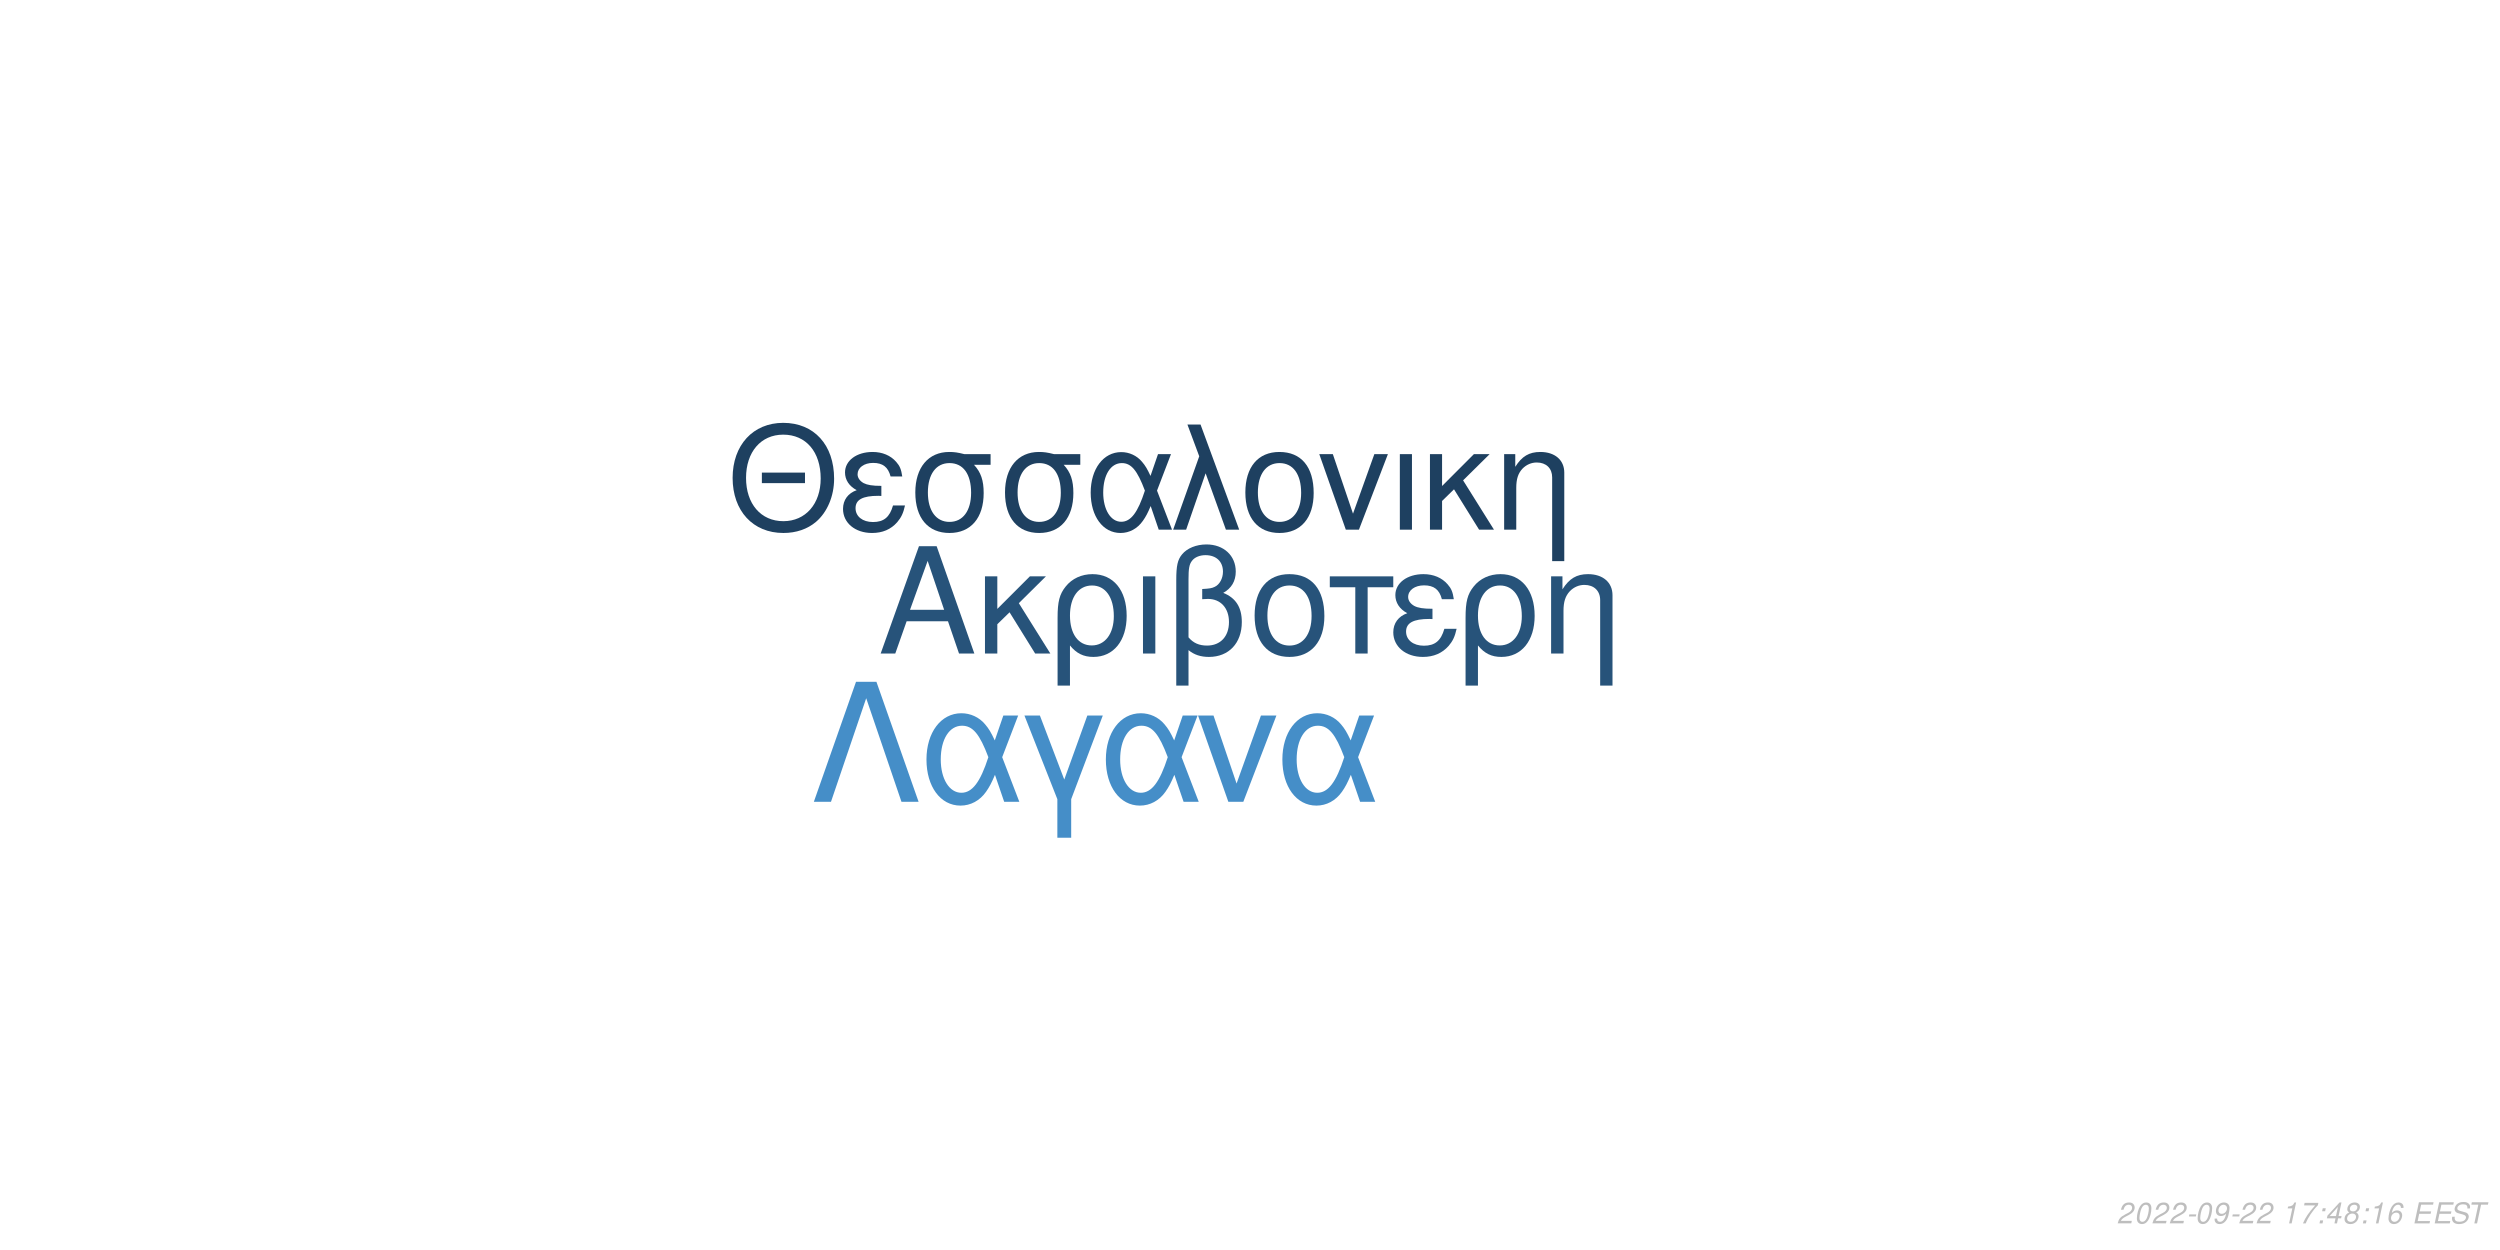
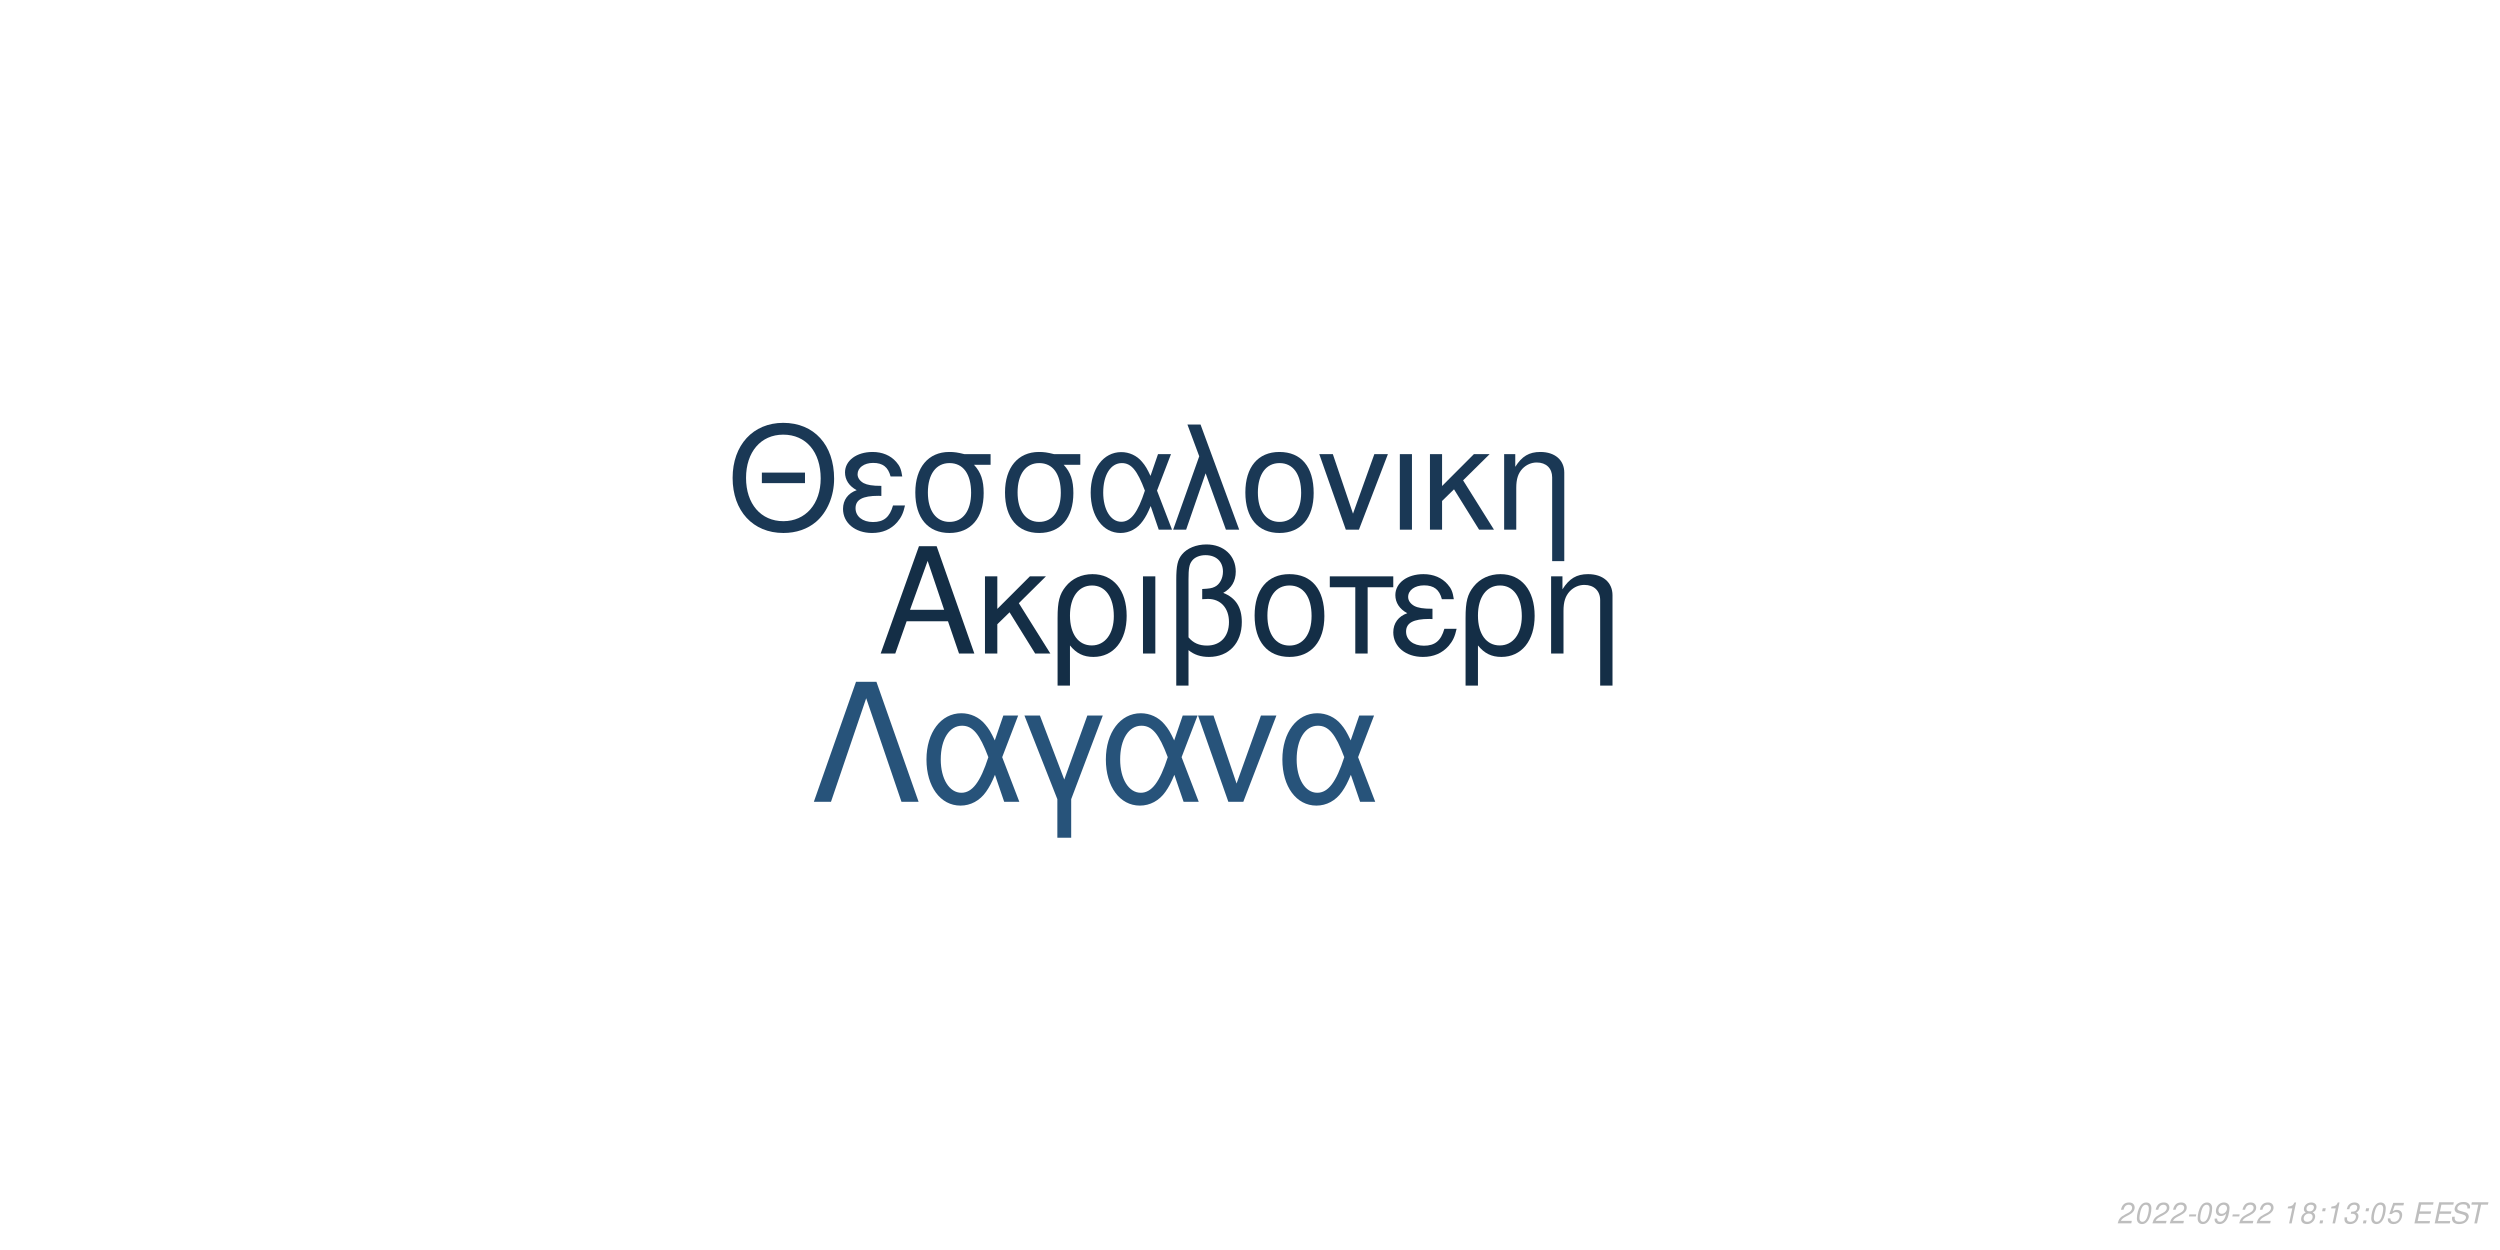
<svg xmlns="http://www.w3.org/2000/svg" xmlns:xlink="http://www.w3.org/1999/xlink" width="864pt" height="432pt" viewBox="0 0 864 432" version="1.1">
  <defs>
    <g>
      <symbol overflow="visible" id="glyph0-0">
        <path style="stroke:none;" d="" />
      </symbol>
      <symbol overflow="visible" id="glyph0-1">
        <path style="stroke:none;" d="M 24.125 -11.141 L 27.938 0 L 33.234 0 L 20.203 -37.094 L 14.094 -37.094 L 0.859 0 L 5.906 0 L 9.828 -11.141 Z M 22.797 -15.109 L 11 -15.109 L 17.094 -32.016 Z M 22.797 -15.109 " />
      </symbol>
      <symbol overflow="visible" id="glyph0-2">
        <path style="stroke:none;" d="M 7.172 -15.422 L 7.172 -26.672 L 2.906 -26.672 L 2.906 0 L 7.172 0 L 7.172 -10.125 L 11.406 -14.25 L 20.25 0 L 25.5 0 L 14.609 -17.406 L 23.969 -26.672 L 18.422 -26.672 Z M 7.172 -15.422 " />
      </symbol>
      <symbol overflow="visible" id="glyph0-3">
        <path style="stroke:none;" d="M 3 11.094 L 7.281 11.094 L 7.281 -2.797 C 9.516 -0.047 11.953 1.172 15.375 1.172 C 22.344 1.172 26.875 -4.422 26.875 -13.031 C 26.875 -21.891 22.297 -27.438 15.062 -27.438 C 11.297 -27.438 7.984 -25.906 5.797 -23.156 C 3.672 -20.516 3 -17.969 3 -12.359 Z M 14.906 -23.516 C 19.547 -23.516 22.438 -19.438 22.438 -12.922 C 22.438 -6.812 19.391 -2.797 14.812 -2.797 C 10.172 -2.797 7.281 -6.766 7.281 -13.125 C 7.281 -19.484 10.234 -23.516 14.906 -23.516 Z M 14.906 -23.516 " />
      </symbol>
      <symbol overflow="visible" id="glyph0-4">
        <path style="stroke:none;" d="M 3.516 0 L 7.781 0 L 7.781 -26.672 L 3.516 -26.672 Z M 3.516 0 " />
      </symbol>
      <symbol overflow="visible" id="glyph0-5">
        <path style="stroke:none;" d="M 4.016 11.094 L 8.25 11.094 L 8.25 -1.172 C 10.172 0.406 12.422 1.172 15.312 1.172 C 22.188 1.172 26.672 -3.609 26.672 -10.891 C 26.672 -15.984 24.578 -19.234 20.25 -20.969 C 23.109 -22.547 24.578 -25.031 24.578 -28.344 C 24.578 -33.844 20.406 -37.703 14.453 -37.703 C 10.938 -37.703 7.734 -36.391 6 -34.25 C 4.484 -32.422 4.016 -30.328 4.016 -25.391 Z M 8.25 -25.656 C 8.25 -29.359 8.5 -30.844 9.469 -32.062 C 10.375 -33.281 12.156 -34 14.094 -34 C 17.812 -34 20.156 -31.812 20.156 -28.297 C 20.156 -25.953 18.984 -23.812 17.297 -23.047 C 16.281 -22.547 15.469 -22.438 12.984 -22.297 L 12.984 -18.781 C 13.734 -18.828 14.344 -18.875 14.969 -18.875 C 19.344 -18.875 22.234 -15.719 22.234 -10.891 C 22.234 -5.906 19.281 -2.75 14.656 -2.75 C 11.953 -2.75 9.922 -3.609 8.25 -5.594 Z M 8.25 -25.656 " />
      </symbol>
      <symbol overflow="visible" id="glyph0-6">
        <path style="stroke:none;" d="M 14.094 -27.438 C 6.562 -27.438 2.094 -22.094 2.094 -13.125 C 2.094 -4.125 6.562 1.172 14.141 1.172 C 21.672 1.172 26.203 -4.172 26.203 -12.922 C 26.203 -22.188 21.828 -27.438 14.094 -27.438 Z M 14.141 -23.516 C 18.938 -23.516 21.781 -19.594 21.781 -12.984 C 21.781 -6.672 18.828 -2.75 14.141 -2.75 C 9.422 -2.75 6.516 -6.672 6.516 -13.125 C 6.516 -19.594 9.422 -23.516 14.141 -23.516 Z M 14.141 -23.516 " />
      </symbol>
      <symbol overflow="visible" id="glyph0-7">
        <path style="stroke:none;" d="M 7.891 0 L 12.156 0 L 12.156 -22.906 L 21.016 -22.906 L 21.016 -26.672 L -0.922 -26.672 L -0.922 -22.906 L 7.891 -22.906 Z M 7.891 0 " />
      </symbol>
      <symbol overflow="visible" id="glyph0-8">
        <path style="stroke:none;" d="M 14.562 -15.469 C 11.344 -15.469 9.562 -15.781 8.297 -16.438 C 6.922 -17.203 6.156 -18.328 6.156 -19.547 C 6.156 -21.891 8.453 -23.562 11.656 -23.562 C 15.062 -23.562 16.953 -22.094 17.812 -18.781 L 21.938 -18.781 C 21.578 -21.266 21.062 -22.5 19.797 -23.922 C 17.812 -26.203 14.906 -27.438 11.453 -27.438 C 5.797 -27.438 1.734 -24.375 1.734 -20.203 C 1.734 -17.609 3.156 -15.375 5.859 -13.938 C 2.797 -12.875 1.016 -10.484 1.016 -7.328 C 1.016 -2.391 5.297 1.172 11.25 1.172 C 14.969 1.172 17.906 -0.109 20.156 -2.641 C 21.578 -4.328 22.297 -5.797 22.906 -8.547 L 18.672 -8.547 C 17.5 -4.422 15.422 -2.703 11.609 -2.703 C 7.938 -2.703 5.438 -4.688 5.438 -7.578 C 5.438 -10.578 7.938 -11.953 13.484 -11.953 C 13.641 -11.953 14.094 -11.953 14.562 -11.906 Z M 14.562 -15.469 " />
      </symbol>
      <symbol overflow="visible" id="glyph0-9">
        <path style="stroke:none;" d="M 3.562 -26.672 L 3.562 0 L 7.844 0 L 7.844 -14.703 C 7.844 -17.906 8.5 -19.891 10.031 -21.531 C 11.406 -22.953 13.188 -23.719 15.062 -23.719 C 18.375 -23.719 20.516 -21.672 20.516 -18.469 L 20.516 11.094 L 24.781 11.094 L 24.781 -20.156 C 24.781 -24.578 21.469 -27.438 16.328 -27.438 C 12.359 -27.438 9.828 -25.906 7.484 -22.188 L 7.484 -26.672 Z M 3.562 -26.672 " />
      </symbol>
      <symbol overflow="visible" id="glyph1-0">
        <path style="stroke:none;" d="" />
      </symbol>
      <symbol overflow="visible" id="glyph1-1">
        <path style="stroke:none;" d="M 26.859 -19.734 L 11.953 -19.734 L 11.953 -16.094 L 26.859 -16.094 Z M 19.328 -36.922 C 8.922 -36.922 1.844 -29.25 1.844 -17.891 C 1.844 -6.484 8.875 1.141 19.391 1.141 C 23.812 1.141 27.703 -0.203 30.641 -2.688 C 34.578 -6.031 36.922 -11.656 36.922 -17.594 C 36.922 -29.297 30 -36.922 19.328 -36.922 Z M 19.328 -32.844 C 27.203 -32.844 32.281 -26.906 32.281 -17.688 C 32.281 -8.922 27.062 -2.938 19.391 -2.938 C 11.609 -2.938 6.484 -8.922 6.484 -17.891 C 6.484 -26.859 11.609 -32.844 19.328 -32.844 Z M 19.328 -32.844 " />
      </symbol>
      <symbol overflow="visible" id="glyph1-2">
        <path style="stroke:none;" d="M 14.25 -15.141 C 11.109 -15.141 9.375 -15.453 8.125 -16.094 C 6.781 -16.844 6.031 -17.938 6.031 -19.141 C 6.031 -21.422 8.266 -23.078 11.406 -23.078 C 14.75 -23.078 16.594 -21.625 17.438 -18.391 L 21.469 -18.391 C 21.125 -20.828 20.625 -22.031 19.391 -23.422 C 17.438 -25.656 14.594 -26.859 11.219 -26.859 C 5.688 -26.859 1.688 -23.875 1.688 -19.781 C 1.688 -17.234 3.094 -15.047 5.734 -13.656 C 2.734 -12.609 1 -10.266 1 -7.172 C 1 -2.344 5.188 1.141 11.016 1.141 C 14.656 1.141 17.547 -0.094 19.734 -2.594 C 21.125 -4.234 21.828 -5.688 22.422 -8.375 L 18.281 -8.375 C 17.141 -4.328 15.094 -2.641 11.359 -2.641 C 7.766 -2.641 5.328 -4.578 5.328 -7.422 C 5.328 -10.359 7.766 -11.703 13.203 -11.703 C 13.359 -11.703 13.797 -11.703 14.25 -11.656 Z M 14.25 -15.141 " />
      </symbol>
      <symbol overflow="visible" id="glyph1-3">
        <path style="stroke:none;" d="M 29 -26.109 L 19.938 -26.109 C 17.594 -26.703 16.438 -26.859 14.703 -26.859 C 7.469 -26.859 2.984 -21.469 2.984 -12.859 C 2.984 -4.031 7.375 1.141 14.797 1.141 C 22.172 1.141 26.609 -4.078 26.609 -12.656 C 26.609 -17.047 25.656 -19.828 23.266 -22.422 L 29 -22.422 Z M 14.797 -23.016 C 19.531 -23.016 22.266 -19.234 22.266 -12.75 C 22.266 -6.531 19.438 -2.688 14.797 -2.688 C 10.172 -2.688 7.328 -6.531 7.328 -12.859 C 7.328 -19.188 10.172 -23.016 14.797 -23.016 Z M 14.797 -23.016 " />
      </symbol>
      <symbol overflow="visible" id="glyph1-4">
        <path style="stroke:none;" d="M 29.344 -26.109 L 24.859 -26.109 L 22.266 -18.578 C 21.125 -21.031 20.484 -22.125 19.328 -23.469 C 17.547 -25.609 14.906 -26.812 12.156 -26.812 C 5.984 -26.812 1.594 -20.984 1.594 -12.812 C 1.594 -4.578 5.828 1.141 11.906 1.141 C 14.953 1.141 17.734 -0.344 19.625 -3.047 C 20.672 -4.531 21.281 -5.688 22.328 -8.172 L 25.109 0 L 29.703 0 L 24.516 -13.5 Z M 20.328 -13.5 C 17.891 -5.922 15.453 -2.734 12.156 -2.734 C 8.516 -2.734 5.922 -6.922 5.922 -12.812 C 5.922 -18.938 8.516 -23.016 12.359 -23.016 C 15.594 -23.016 17.688 -20.531 20.328 -13.5 Z M 20.328 -13.5 " />
      </symbol>
      <symbol overflow="visible" id="glyph1-5">
        <path style="stroke:none;" d="M 1.094 0 L 5.578 0 L 12.312 -19.484 L 19.328 0 L 23.922 0 L 10.562 -36.328 L 6.031 -36.328 L 10.109 -25.359 Z M 1.094 0 " />
      </symbol>
      <symbol overflow="visible" id="glyph1-6">
        <path style="stroke:none;" d="M 13.797 -26.859 C 6.422 -26.859 2.047 -21.625 2.047 -12.859 C 2.047 -4.031 6.422 1.141 13.859 1.141 C 21.234 1.141 25.656 -4.078 25.656 -12.656 C 25.656 -21.719 21.375 -26.859 13.797 -26.859 Z M 13.859 -23.016 C 18.531 -23.016 21.328 -19.188 21.328 -12.703 C 21.328 -6.531 18.438 -2.688 13.859 -2.688 C 9.219 -2.688 6.375 -6.531 6.375 -12.859 C 6.375 -19.188 9.219 -23.016 13.859 -23.016 Z M 13.859 -23.016 " />
      </symbol>
      <symbol overflow="visible" id="glyph1-7">
        <path style="stroke:none;" d="M 14.297 0 L 24.312 -26.109 L 19.625 -26.109 L 12.25 -5.531 L 5.281 -26.109 L 0.594 -26.109 L 9.766 0 Z M 14.297 0 " />
      </symbol>
      <symbol overflow="visible" id="glyph1-8">
        <path style="stroke:none;" d="M 3.438 0 L 7.625 0 L 7.625 -26.109 L 3.438 -26.109 Z M 3.438 0 " />
      </symbol>
      <symbol overflow="visible" id="glyph1-9">
        <path style="stroke:none;" d="M 7.031 -15.094 L 7.031 -26.109 L 2.844 -26.109 L 2.844 0 L 7.031 0 L 7.031 -9.922 L 11.156 -13.953 L 19.828 0 L 24.969 0 L 14.297 -17.047 L 23.469 -26.109 L 18.031 -26.109 Z M 7.031 -15.094 " />
      </symbol>
      <symbol overflow="visible" id="glyph1-10">
        <path style="stroke:none;" d="M 3.484 -26.109 L 3.484 0 L 7.672 0 L 7.672 -14.406 C 7.672 -17.547 8.328 -19.484 9.812 -21.078 C 11.156 -22.469 12.906 -23.219 14.75 -23.219 C 17.984 -23.219 20.078 -21.234 20.078 -18.094 L 20.078 10.859 L 24.266 10.859 L 24.266 -19.734 C 24.266 -24.062 21.031 -26.859 16 -26.859 C 12.109 -26.859 9.609 -25.359 7.328 -21.719 L 7.328 -26.109 Z M 3.484 -26.109 " />
      </symbol>
      <symbol overflow="visible" id="glyph2-0">
        <path style="stroke:none;" d="" />
      </symbol>
      <symbol overflow="visible" id="glyph2-1">
        <path style="stroke:none;" d="M 22.531 -41.484 L 15.484 -41.484 L 0.906 0 L 6.828 0 L 19 -35.797 L 31.188 0 L 37.109 0 Z M 22.531 -41.484 " />
      </symbol>
      <symbol overflow="visible" id="glyph2-2">
        <path style="stroke:none;" d="M 33.516 -29.812 L 28.391 -29.812 L 25.438 -21.219 C 24.125 -24.016 23.391 -25.266 22.078 -26.797 C 20.031 -29.25 17.016 -30.609 13.891 -30.609 C 6.828 -30.609 1.828 -23.953 1.828 -14.625 C 1.828 -5.234 6.656 1.312 13.594 1.312 C 17.078 1.312 20.266 -0.391 22.422 -3.469 C 23.609 -5.172 24.297 -6.484 25.5 -9.328 L 28.688 0 L 33.922 0 L 28 -15.422 Z M 23.219 -15.422 C 20.422 -6.766 17.641 -3.125 13.891 -3.125 C 9.734 -3.125 6.766 -7.906 6.766 -14.625 C 6.766 -21.625 9.734 -26.297 14.109 -26.297 C 17.812 -26.297 20.203 -23.453 23.219 -15.422 Z M 23.219 -15.422 " />
      </symbol>
      <symbol overflow="visible" id="glyph2-3">
        <path style="stroke:none;" d="M 12.062 12.406 L 16.844 12.406 L 16.844 -0.906 L 27.766 -29.812 L 22.422 -29.812 L 14.453 -7.688 L 6.031 -29.812 L 0.688 -29.812 L 12.062 -0.906 Z M 12.062 12.406 " />
      </symbol>
      <symbol overflow="visible" id="glyph2-4">
        <path style="stroke:none;" d="M 16.328 0 L 27.766 -29.812 L 22.422 -29.812 L 14 -6.312 L 6.031 -29.812 L 0.688 -29.812 L 11.156 0 Z M 16.328 0 " />
      </symbol>
      <symbol overflow="visible" id="glyph3-0">
        <path style="stroke:none;" d="" />
      </symbol>
      <symbol overflow="visible" id="glyph3-1">
        <path style="stroke:none;" d="M 5.234 -0.875 L 1.469 -0.875 C 1.641 -1.375 2.203 -1.891 3.109 -2.344 L 4.234 -2.938 C 5.562 -3.625 6.219 -4.469 6.219 -5.484 C 6.219 -5.938 6.062 -6.359 5.797 -6.656 C 5.469 -7.047 4.984 -7.234 4.312 -7.234 C 2.766 -7.234 1.891 -6.453 1.484 -4.734 L 2.375 -4.734 C 2.484 -5.188 2.609 -5.484 2.797 -5.75 C 3.094 -6.203 3.609 -6.453 4.188 -6.453 C 4.891 -6.453 5.344 -6.031 5.344 -5.375 C 5.344 -4.703 4.859 -4.094 4.016 -3.656 L 2.984 -3.125 C 1.234 -2.188 0.797 -1.656 0.344 -0.016 L 5.047 -0.016 Z M 5.234 -0.875 " />
      </symbol>
      <symbol overflow="visible" id="glyph3-2">
        <path style="stroke:none;" d="M 4.203 -7.234 C 3.375 -7.234 2.688 -6.812 2.125 -5.984 C 1.484 -5.047 0.984 -3.188 0.984 -1.734 C 0.984 -1.109 1.172 -0.562 1.484 -0.266 C 1.797 0.047 2.281 0.234 2.766 0.234 C 3.625 0.234 4.281 -0.156 4.859 -1.016 C 5.516 -1.953 6 -3.797 6 -5.266 C 6 -6.5 5.328 -7.234 4.203 -7.234 Z M 4.094 -6.453 C 4.734 -6.453 5.125 -5.984 5.125 -5.156 C 5.125 -4.203 4.781 -2.625 4.406 -1.812 C 3.984 -0.938 3.516 -0.547 2.875 -0.547 C 2.25 -0.547 1.875 -1.031 1.875 -1.828 C 1.875 -2.797 2.203 -4.344 2.594 -5.203 C 2.984 -6.047 3.453 -6.453 4.094 -6.453 Z M 4.094 -6.453 " />
      </symbol>
      <symbol overflow="visible" id="glyph3-3">
        <path style="stroke:none;" d="M 3.516 -3.125 L 1.125 -3.125 L 0.969 -2.406 L 3.359 -2.406 Z M 3.516 -3.125 " />
      </symbol>
      <symbol overflow="visible" id="glyph3-4">
        <path style="stroke:none;" d="M 0.844 -1.656 C 0.844 -1.547 0.844 -1.438 0.844 -1.375 C 0.844 -0.406 1.531 0.234 2.578 0.234 C 3.203 0.234 3.766 0.016 4.297 -0.438 C 4.938 -1 5.312 -1.656 5.594 -2.719 C 5.844 -3.672 6.016 -4.766 6.016 -5.375 C 6.016 -5.844 5.844 -6.328 5.547 -6.656 C 5.203 -7.031 4.703 -7.234 4.062 -7.234 C 2.516 -7.234 1.297 -5.938 1.297 -4.266 C 1.297 -3.203 1.984 -2.547 3.047 -2.547 C 3.484 -2.547 3.953 -2.672 4.281 -2.891 C 4.406 -2.984 4.547 -3.078 4.828 -3.344 C 4.438 -1.484 3.703 -0.547 2.703 -0.547 C 2.109 -0.547 1.719 -0.938 1.719 -1.547 L 1.719 -1.656 Z M 3.953 -6.453 C 4.625 -6.453 5.141 -5.953 5.141 -5.281 C 5.141 -4.188 4.312 -3.312 3.297 -3.312 C 2.594 -3.312 2.172 -3.734 2.172 -4.453 C 2.172 -5.562 2.984 -6.453 3.953 -6.453 Z M 3.953 -6.453 " />
      </symbol>
      <symbol overflow="visible" id="glyph3-5">
        <path style="stroke:none;" d="" />
      </symbol>
      <symbol overflow="visible" id="glyph3-6">
        <path style="stroke:none;" d="M 3.703 -5.188 L 2.594 0 L 3.469 0 L 5.016 -7.234 L 4.438 -7.234 C 3.906 -6.156 3.688 -6.016 2.234 -5.812 L 2.109 -5.188 Z M 3.703 -5.188 " />
      </symbol>
      <symbol overflow="visible" id="glyph3-7">
-         <path style="stroke:none;" d="M 6.703 -7.094 L 1.953 -7.094 L 1.766 -6.219 L 5.594 -6.219 C 3.344 -3.688 2.266 -2.109 1.375 0 L 2.344 0 C 3.031 -1.906 4.828 -4.594 6.547 -6.281 Z M 6.703 -7.094 " />
+         <path style="stroke:none;" d="M 4.766 -3.797 C 5.078 -3.969 5.234 -4.078 5.438 -4.234 C 5.812 -4.594 6.062 -5.172 6.062 -5.734 C 6.062 -6.625 5.344 -7.234 4.266 -7.234 C 2.812 -7.234 1.703 -6.219 1.703 -4.875 C 1.703 -4.406 1.875 -4.125 2.359 -3.812 C 1.297 -3.312 0.75 -2.516 0.75 -1.469 C 0.75 -0.438 1.547 0.234 2.812 0.234 C 3.656 0.234 4.359 -0.094 4.938 -0.734 C 5.359 -1.234 5.609 -1.859 5.609 -2.438 C 5.609 -3.047 5.312 -3.516 4.766 -3.797 Z M 4.109 -6.453 C 4.797 -6.453 5.188 -6.125 5.188 -5.578 C 5.188 -5.266 5.062 -4.922 4.859 -4.672 C 4.562 -4.312 4.188 -4.156 3.656 -4.156 C 2.984 -4.156 2.594 -4.453 2.594 -4.984 C 2.594 -5.859 3.203 -6.453 4.109 -6.453 Z M 3.453 -3.406 C 4.234 -3.406 4.734 -2.984 4.734 -2.312 C 4.734 -1.312 3.922 -0.547 2.875 -0.547 C 2.125 -0.547 1.625 -0.969 1.625 -1.625 C 1.625 -2.609 2.438 -3.406 3.453 -3.406 Z M 3.453 -3.406 " />
      </symbol>
      <symbol overflow="visible" id="glyph3-8">
        <path style="stroke:none;" d="M 2.359 -1.031 L 1.312 -1.031 L 1.094 0 L 2.141 0 Z M 3.266 -5.234 L 2.219 -5.234 L 2 -4.203 L 3.047 -4.203 Z M 3.266 -5.234 " />
      </symbol>
      <symbol overflow="visible" id="glyph3-9">
-         <path style="stroke:none;" d="M 3.625 -1.75 L 3.266 0 L 4.141 0 L 4.516 -1.75 L 5.562 -1.75 L 5.734 -2.531 L 4.688 -2.531 L 5.688 -7.234 L 5.016 -7.234 L 0.844 -2.672 L 0.641 -1.75 Z M 3.797 -2.531 L 1.594 -2.531 L 4.469 -5.703 Z M 3.797 -2.531 " />
+         <path style="stroke:none;" d="M 2.922 -3.312 C 3.125 -3.344 3.234 -3.344 3.375 -3.344 C 4.203 -3.344 4.688 -3 4.688 -2.406 C 4.688 -1.312 3.906 -0.547 2.781 -0.547 C 2.047 -0.547 1.594 -0.938 1.594 -1.562 C 1.594 -1.719 1.609 -1.844 1.656 -2.094 L 0.766 -2.094 C 0.734 -1.797 0.719 -1.641 0.719 -1.469 C 0.719 -0.375 1.406 0.234 2.641 0.234 C 3.547 0.234 4.297 -0.078 4.812 -0.656 C 5.266 -1.156 5.562 -1.875 5.562 -2.547 C 5.562 -3.125 5.344 -3.453 4.797 -3.734 C 5.641 -4.234 6.016 -4.844 6.016 -5.734 C 6.016 -6.656 5.312 -7.234 4.203 -7.234 C 3.375 -7.234 2.672 -6.938 2.188 -6.375 C 1.891 -6.031 1.703 -5.641 1.516 -4.906 L 2.391 -4.906 C 2.5 -5.359 2.594 -5.594 2.734 -5.812 C 3.047 -6.234 3.516 -6.453 4.078 -6.453 C 4.734 -6.453 5.141 -6.125 5.141 -5.578 C 5.141 -5.188 5.016 -4.797 4.797 -4.547 C 4.516 -4.234 4 -4.062 3.266 -4.062 L 3.078 -4.062 Z M 2.922 -3.312 " />
      </symbol>
      <symbol overflow="visible" id="glyph3-10">
-         <path style="stroke:none;" d="M 4.766 -3.797 C 5.078 -3.969 5.234 -4.078 5.438 -4.234 C 5.812 -4.594 6.062 -5.172 6.062 -5.734 C 6.062 -6.625 5.344 -7.234 4.266 -7.234 C 2.812 -7.234 1.703 -6.219 1.703 -4.875 C 1.703 -4.406 1.875 -4.125 2.359 -3.812 C 1.297 -3.312 0.75 -2.516 0.75 -1.469 C 0.75 -0.438 1.547 0.234 2.812 0.234 C 3.656 0.234 4.359 -0.094 4.938 -0.734 C 5.359 -1.234 5.609 -1.859 5.609 -2.438 C 5.609 -3.047 5.312 -3.516 4.766 -3.797 Z M 4.109 -6.453 C 4.797 -6.453 5.188 -6.125 5.188 -5.578 C 5.188 -5.266 5.062 -4.922 4.859 -4.672 C 4.562 -4.312 4.188 -4.156 3.656 -4.156 C 2.984 -4.156 2.594 -4.453 2.594 -4.984 C 2.594 -5.859 3.203 -6.453 4.109 -6.453 Z M 3.453 -3.406 C 4.234 -3.406 4.734 -2.984 4.734 -2.312 C 4.734 -1.312 3.922 -0.547 2.875 -0.547 C 2.125 -0.547 1.625 -0.969 1.625 -1.625 C 1.625 -2.609 2.438 -3.406 3.453 -3.406 Z M 3.453 -3.406 " />
+         <path style="stroke:none;" d="M 6.297 -7.094 L 2.594 -7.094 L 1.234 -3.234 L 2.047 -3.234 C 2.656 -3.766 2.938 -3.906 3.531 -3.906 C 4.328 -3.906 4.797 -3.453 4.797 -2.688 C 4.797 -1.438 3.969 -0.547 2.828 -0.547 C 2.031 -0.547 1.609 -0.938 1.578 -1.734 L 0.703 -1.734 L 0.703 -1.516 C 0.703 -0.938 0.844 -0.547 1.188 -0.266 C 1.562 0.062 2.078 0.234 2.703 0.234 C 3.656 0.234 4.391 -0.156 4.984 -0.922 C 5.422 -1.5 5.672 -2.234 5.672 -2.953 C 5.672 -4 4.938 -4.672 3.812 -4.672 C 3.328 -4.672 2.906 -4.547 2.406 -4.234 L 3.109 -6.219 L 6.109 -6.219 Z M 6.297 -7.094 " />
      </symbol>
      <symbol overflow="visible" id="glyph3-11">
-         <path style="stroke:none;" d="M 6.125 -5.344 L 6.141 -5.625 C 6.141 -6.609 5.453 -7.234 4.391 -7.234 C 3.438 -7.234 2.641 -6.719 2.016 -5.703 C 1.422 -4.781 0.938 -2.953 0.938 -1.688 C 0.938 -0.516 1.688 0.234 2.859 0.234 C 3.703 0.234 4.438 -0.156 5 -0.875 C 5.406 -1.422 5.672 -2.156 5.672 -2.766 C 5.672 -3.812 4.969 -4.5 3.906 -4.5 C 3.234 -4.5 2.672 -4.234 2.094 -3.625 C 2.406 -5.375 3.234 -6.453 4.25 -6.453 C 4.703 -6.453 5.062 -6.234 5.172 -5.844 C 5.203 -5.719 5.234 -5.578 5.25 -5.344 Z M 3.656 -3.734 C 4.344 -3.734 4.797 -3.281 4.797 -2.625 C 4.797 -1.469 3.984 -0.547 2.984 -0.547 C 2.297 -0.547 1.812 -1.047 1.812 -1.766 C 1.812 -2.859 2.625 -3.734 3.656 -3.734 Z M 3.656 -3.734 " />
+         <path style="stroke:none;" d="M 2.547 -3.312 L 6.5 -3.312 L 6.688 -4.141 L 2.719 -4.141 L 3.219 -6.469 L 7.344 -6.469 L 7.516 -7.297 L 2.453 -7.297 L 0.906 0 L 6.125 0 L 6.297 -0.812 L 2.016 -0.812 Z M 2.547 -3.312 " />
      </symbol>
      <symbol overflow="visible" id="glyph3-12">
-         <path style="stroke:none;" d="M 2.547 -3.312 L 6.5 -3.312 L 6.688 -4.141 L 2.719 -4.141 L 3.219 -6.469 L 7.344 -6.469 L 7.516 -7.297 L 2.453 -7.297 L 0.906 0 L 6.125 0 L 6.297 -0.812 L 2.016 -0.812 Z M 2.547 -3.312 " />
+         <path style="stroke:none;" d="M 7.062 -5.156 C 7.125 -5.438 7.141 -5.562 7.141 -5.703 C 7.141 -6.156 6.938 -6.594 6.594 -6.891 C 6.188 -7.25 5.656 -7.406 4.875 -7.406 C 3.844 -7.406 3.047 -7.125 2.5 -6.562 C 2.094 -6.141 1.781 -5.438 1.781 -4.922 C 1.781 -4.297 2.219 -3.766 2.891 -3.562 L 4.594 -3.094 C 5.406 -2.859 5.734 -2.578 5.734 -2.094 C 5.734 -1.781 5.547 -1.406 5.266 -1.141 C 4.844 -0.766 4.266 -0.578 3.453 -0.578 C 2.328 -0.578 1.812 -0.984 1.812 -1.906 C 1.812 -2.047 1.812 -2.125 1.844 -2.312 L 0.984 -2.312 C 0.906 -2.062 0.891 -1.906 0.891 -1.688 C 0.891 -0.484 1.797 0.234 3.297 0.234 C 4.359 0.234 5.234 -0.062 5.812 -0.609 C 6.344 -1.078 6.688 -1.797 6.688 -2.375 C 6.688 -2.641 6.609 -2.906 6.453 -3.156 C 6.234 -3.5 5.938 -3.703 5.469 -3.828 L 3.75 -4.312 C 2.984 -4.547 2.734 -4.734 2.734 -5.188 C 2.734 -5.547 2.875 -5.844 3.188 -6.109 C 3.547 -6.438 4.031 -6.594 4.703 -6.594 C 5.266 -6.594 5.688 -6.484 5.906 -6.297 C 6.094 -6.125 6.219 -5.797 6.219 -5.516 C 6.219 -5.422 6.203 -5.344 6.188 -5.156 Z M 7.062 -5.156 " />
      </symbol>
      <symbol overflow="visible" id="glyph3-13">
-         <path style="stroke:none;" d="M 7.062 -5.156 C 7.125 -5.438 7.141 -5.562 7.141 -5.703 C 7.141 -6.156 6.938 -6.594 6.594 -6.891 C 6.188 -7.25 5.656 -7.406 4.875 -7.406 C 3.844 -7.406 3.047 -7.125 2.5 -6.562 C 2.094 -6.141 1.781 -5.438 1.781 -4.922 C 1.781 -4.297 2.219 -3.766 2.891 -3.562 L 4.594 -3.094 C 5.406 -2.859 5.734 -2.578 5.734 -2.094 C 5.734 -1.781 5.547 -1.406 5.266 -1.141 C 4.844 -0.766 4.266 -0.578 3.453 -0.578 C 2.328 -0.578 1.812 -0.984 1.812 -1.906 C 1.812 -2.047 1.812 -2.125 1.844 -2.312 L 0.984 -2.312 C 0.906 -2.062 0.891 -1.906 0.891 -1.688 C 0.891 -0.484 1.797 0.234 3.297 0.234 C 4.359 0.234 5.234 -0.062 5.812 -0.609 C 6.344 -1.078 6.688 -1.797 6.688 -2.375 C 6.688 -2.641 6.609 -2.906 6.453 -3.156 C 6.234 -3.5 5.938 -3.703 5.469 -3.828 L 3.75 -4.312 C 2.984 -4.547 2.734 -4.734 2.734 -5.188 C 2.734 -5.547 2.875 -5.844 3.188 -6.109 C 3.547 -6.438 4.031 -6.594 4.703 -6.594 C 5.266 -6.594 5.688 -6.484 5.906 -6.297 C 6.094 -6.125 6.219 -5.797 6.219 -5.516 C 6.219 -5.422 6.203 -5.344 6.188 -5.156 Z M 7.062 -5.156 " />
-       </symbol>
-       <symbol overflow="visible" id="glyph3-14">
        <path style="stroke:none;" d="M 4.938 -6.469 L 7.312 -6.469 L 7.484 -7.297 L 1.75 -7.297 L 1.578 -6.469 L 3.984 -6.469 L 2.609 0 L 3.547 0 Z M 4.938 -6.469 " />
      </symbol>
    </g>
  </defs>
  <g id="surface1">
    <rect x="0" y="0" width="864" height="432" style="fill:rgb(100%,100%,100%);fill-opacity:1;stroke:none;" />
-     <g style="fill:rgb(15.294%,32.549%,47.843%);fill-opacity:1;">
+     <g style="fill:rgb(7.843%,18.039%,27.451%);fill-opacity:1;">
      <use xlink:href="#glyph0-1" x="303.5" y="225.861" />
      <use xlink:href="#glyph0-2" x="337.5" y="225.861" />
      <use xlink:href="#glyph0-3" x="362.5" y="225.861" />
      <use xlink:href="#glyph0-4" x="391.5" y="225.861" />
      <use xlink:href="#glyph0-5" x="402.5" y="225.861" />
      <use xlink:href="#glyph0-6" x="431.5" y="225.861" />
      <use xlink:href="#glyph0-7" x="460.5" y="225.861" />
      <use xlink:href="#glyph0-8" x="480.5" y="225.861" />
      <use xlink:href="#glyph0-3" x="503.5" y="225.861" />
      <use xlink:href="#glyph0-9" x="532.5" y="225.861" />
    </g>
-     <g style="fill:rgb(11.765%,25.098%,37.647%);fill-opacity:1;">
+     <g style="fill:rgb(10.196%,21.961%,33.333%);fill-opacity:1;">
      <use xlink:href="#glyph1-1" x="251.348" y="183.058" />
      <use xlink:href="#glyph1-2" x="290.348" y="183.058" />
      <use xlink:href="#glyph1-3" x="313.348" y="183.058" />
      <use xlink:href="#glyph1-3" x="344.348" y="183.058" />
      <use xlink:href="#glyph1-4" x="375.348" y="183.058" />
      <use xlink:href="#glyph1-5" x="404.348" y="183.058" />
      <use xlink:href="#glyph1-6" x="428.348" y="183.058" />
      <use xlink:href="#glyph1-7" x="455.348" y="183.058" />
      <use xlink:href="#glyph1-8" x="480.348" y="183.058" />
      <use xlink:href="#glyph1-9" x="491.348" y="183.058" />
      <use xlink:href="#glyph1-10" x="516.348" y="183.058" />
    </g>
-     <g style="fill:rgb(27.059%,55.686%,78.431%);fill-opacity:1;">
+     <g style="fill:rgb(15.294%,32.549%,47.843%);fill-opacity:1;">
      <use xlink:href="#glyph2-1" x="280.359" y="277.105" />
      <use xlink:href="#glyph2-2" x="318.359" y="277.105" />
      <use xlink:href="#glyph2-3" x="353.359" y="277.105" />
      <use xlink:href="#glyph2-2" x="380.359" y="277.105" />
      <use xlink:href="#glyph2-4" x="413.359" y="277.105" />
      <use xlink:href="#glyph2-2" x="441.359" y="277.105" />
    </g>
    <g style="fill:rgb(74.51%,74.51%,74.51%);fill-opacity:1;">
      <use xlink:href="#glyph3-1" x="731.52" y="422.81" />
      <use xlink:href="#glyph3-2" x="737.52" y="422.81" />
      <use xlink:href="#glyph3-1" x="743.52" y="422.81" />
      <use xlink:href="#glyph3-1" x="749.52" y="422.81" />
      <use xlink:href="#glyph3-3" x="755.52" y="422.81" />
      <use xlink:href="#glyph3-2" x="758.52" y="422.81" />
      <use xlink:href="#glyph3-4" x="764.52" y="422.81" />
      <use xlink:href="#glyph3-3" x="770.52" y="422.81" />
      <use xlink:href="#glyph3-1" x="773.52" y="422.81" />
      <use xlink:href="#glyph3-1" x="779.52" y="422.81" />
      <use xlink:href="#glyph3-5" x="785.52" y="422.81" />
      <use xlink:href="#glyph3-6" x="788.52" y="422.81" />
      <use xlink:href="#glyph3-7" x="794.52" y="422.81" />
      <use xlink:href="#glyph3-8" x="800.52" y="422.81" />
-       <use xlink:href="#glyph3-9" x="803.52" y="422.81" />
-       <use xlink:href="#glyph3-10" x="809.52" y="422.81" />
+       <use xlink:href="#glyph3-6" x="803.52" y="422.81" />
+       <use xlink:href="#glyph3-9" x="809.52" y="422.81" />
      <use xlink:href="#glyph3-8" x="815.52" y="422.81" />
-       <use xlink:href="#glyph3-6" x="818.52" y="422.81" />
-       <use xlink:href="#glyph3-11" x="824.52" y="422.81" />
+       <use xlink:href="#glyph3-2" x="818.52" y="422.81" />
+       <use xlink:href="#glyph3-10" x="824.52" y="422.81" />
      <use xlink:href="#glyph3-5" x="830.52" y="422.81" />
-       <use xlink:href="#glyph3-12" x="833.52" y="422.81" />
-       <use xlink:href="#glyph3-12" x="840.52" y="422.81" />
-       <use xlink:href="#glyph3-13" x="846.52" y="422.81" />
-       <use xlink:href="#glyph3-14" x="852.52" y="422.81" />
+       <use xlink:href="#glyph3-11" x="833.52" y="422.81" />
+       <use xlink:href="#glyph3-11" x="840.52" y="422.81" />
+       <use xlink:href="#glyph3-12" x="846.52" y="422.81" />
+       <use xlink:href="#glyph3-13" x="852.52" y="422.81" />
    </g>
  </g>
</svg>
